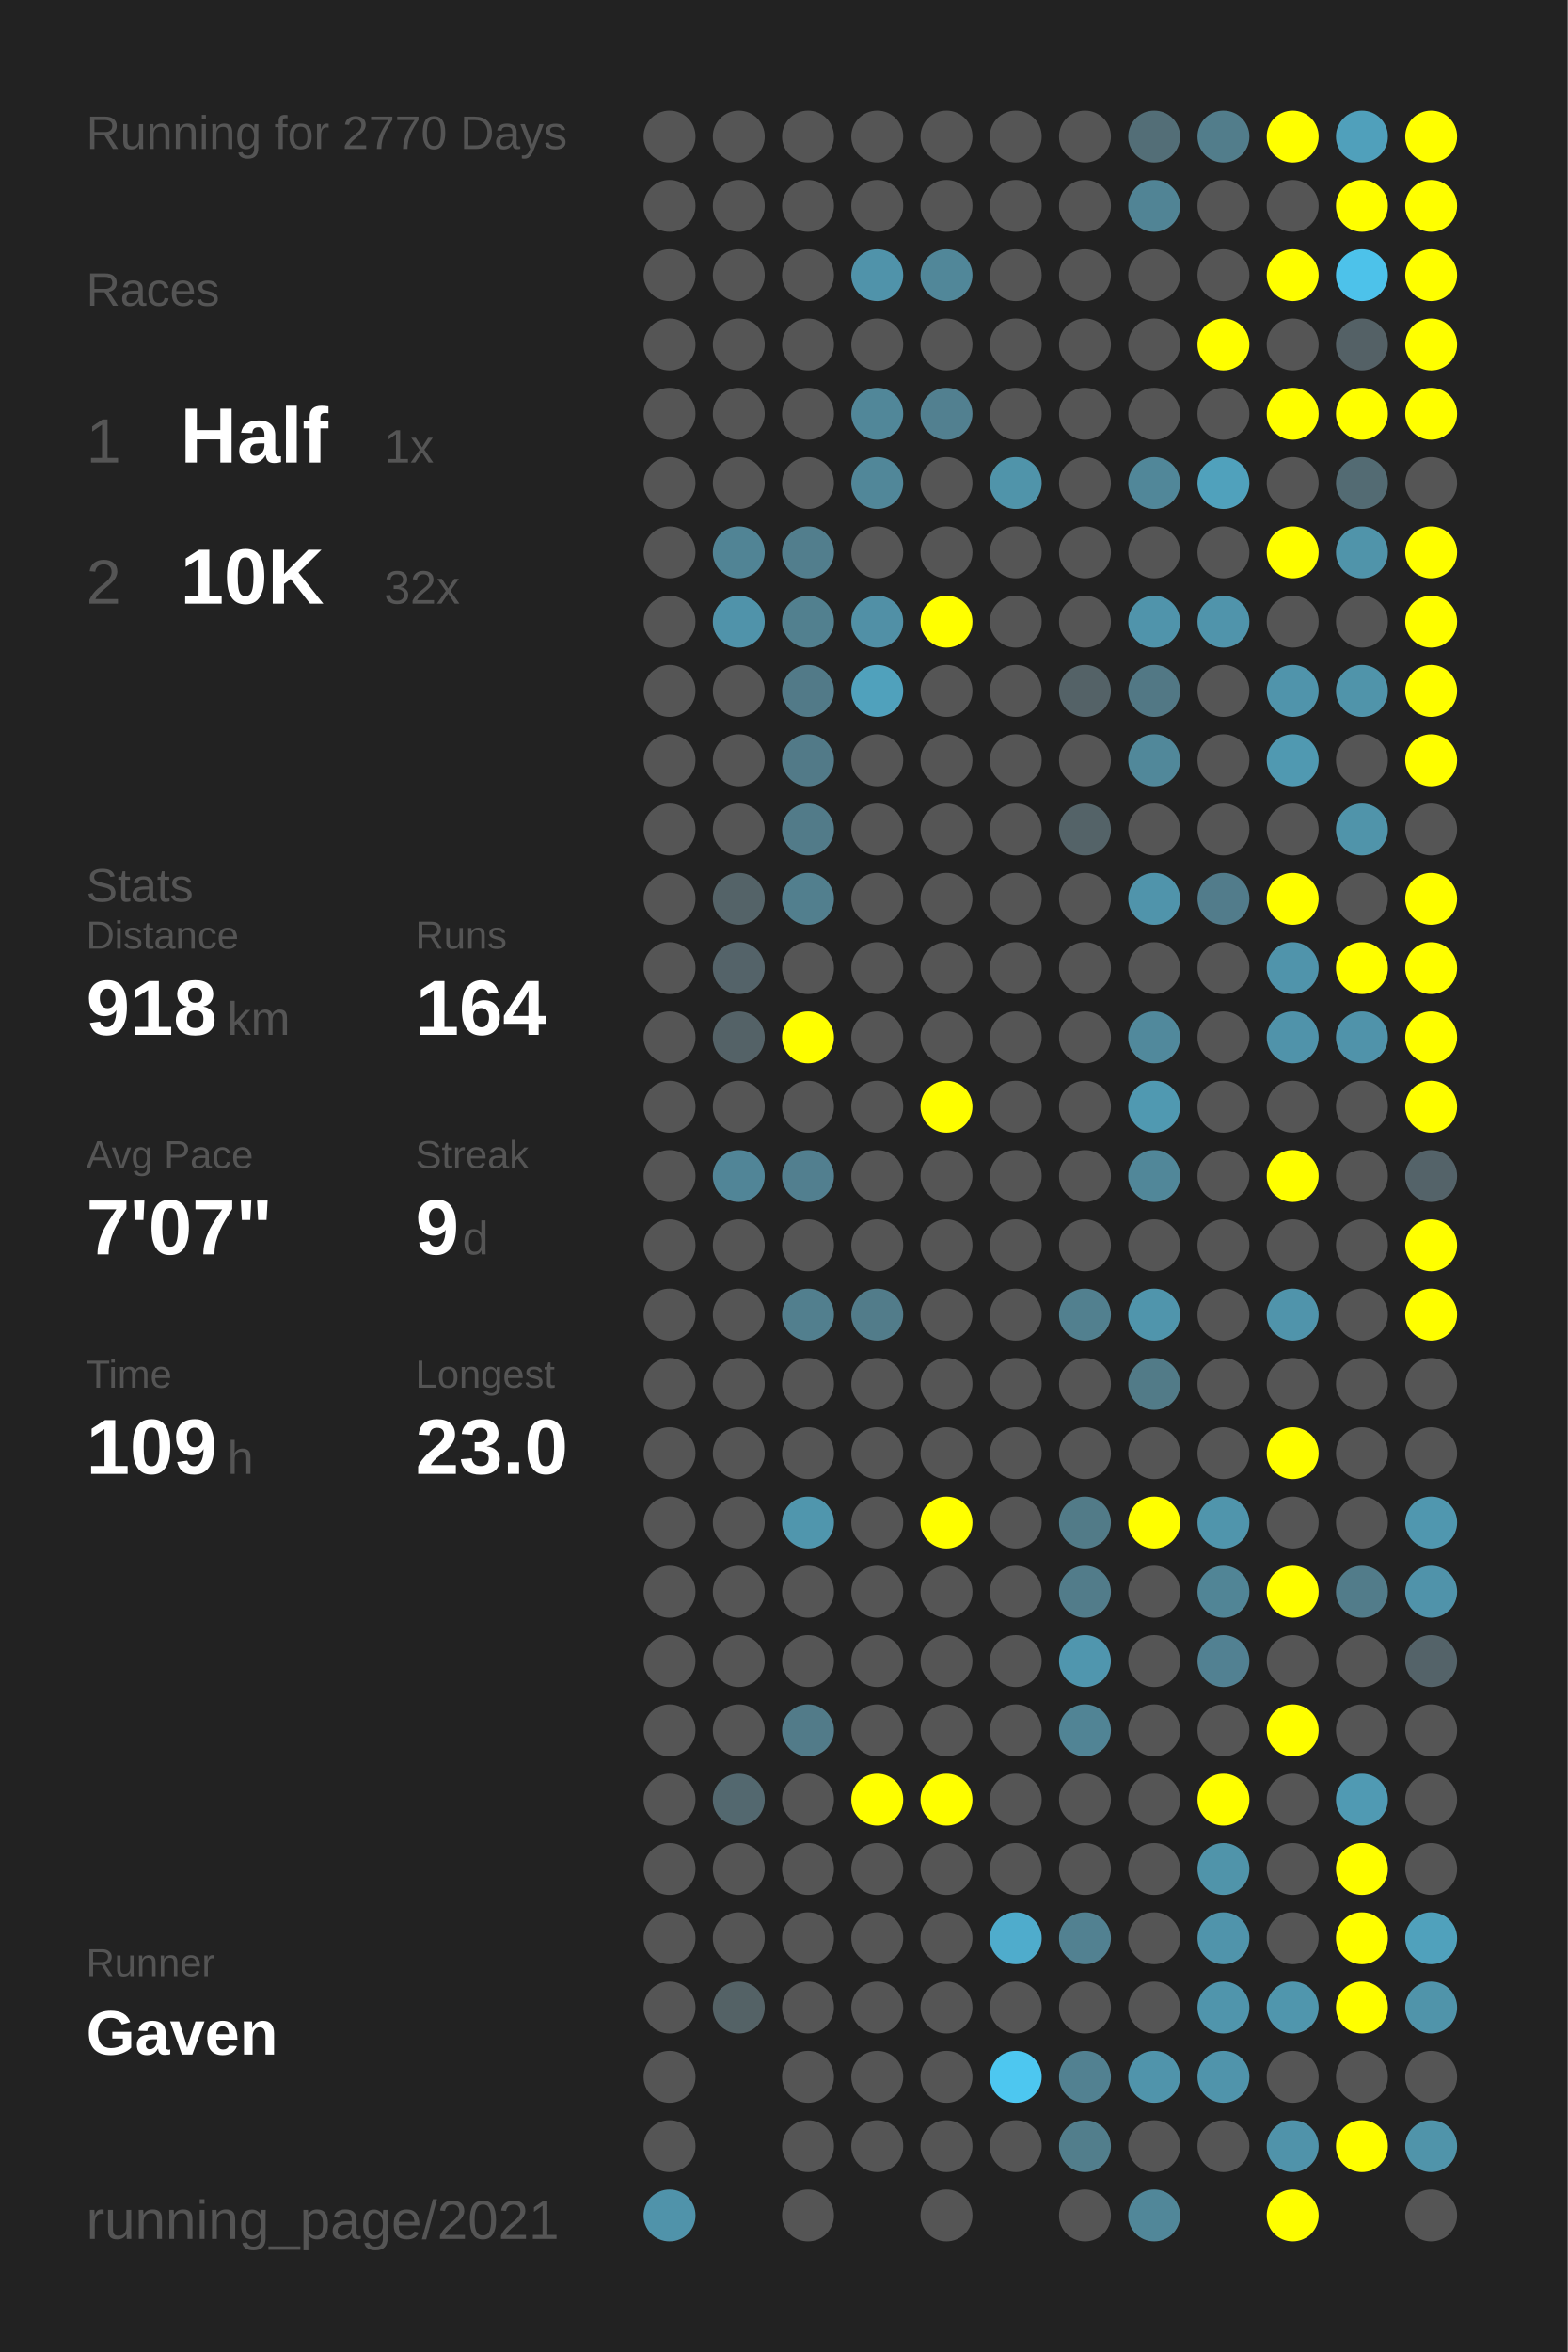
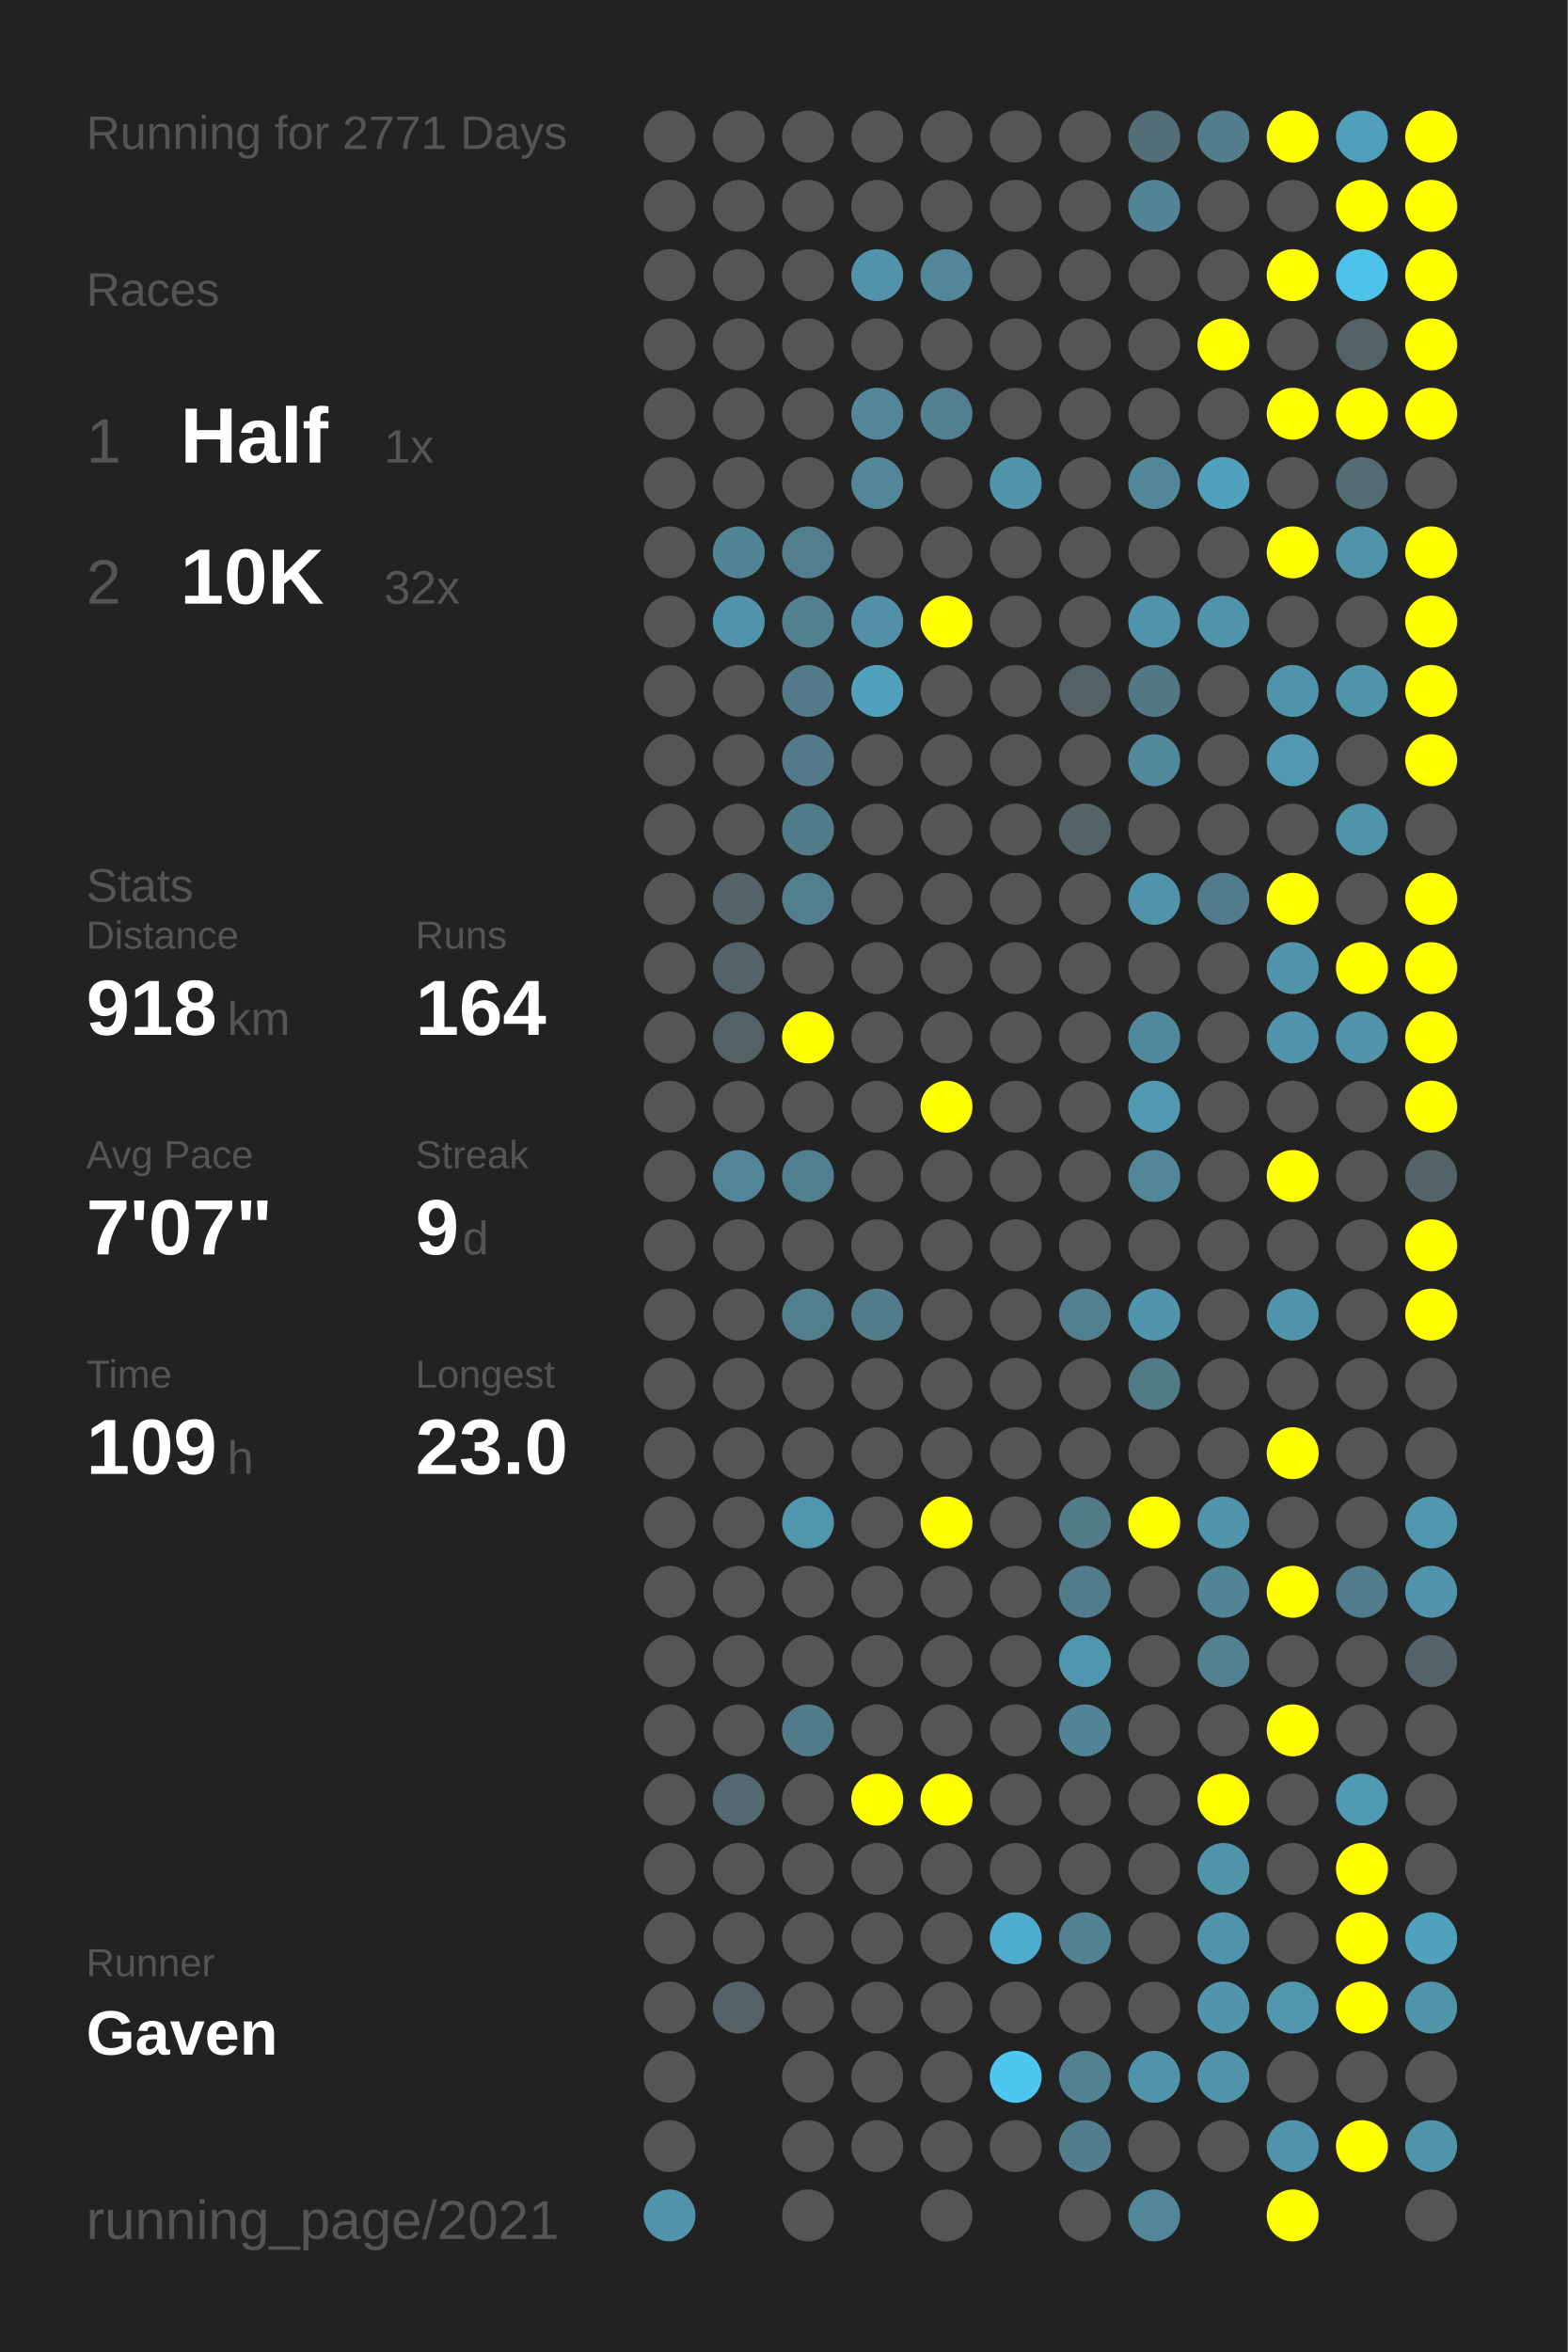
<svg xmlns="http://www.w3.org/2000/svg" baseProfile="full" height="300mm" version="1.1" viewBox="0,0,200,300" width="200mm">
  <defs />
  <rect fill="#222222" height="300" width="200" x="0" y="0" />
-   <text fill="#555555" style="font-size:6px; font-family:Arial;" x="11" y="19">Running for 2770 Days</text>
+   <text fill="#555555" style="font-size:6px; font-family:Arial;" x="11" y="19">Running for 2771 Days</text>
  <text fill="#555555" style="font-size:6px; font-family:Arial;" x="11" y="39">Races</text>
  <text fill="#555555" style="font-size:8px; font-family:Arial;" x="11" y="59">1</text>
  <text fill="#FFFFFF" style="font-size:10px; font-family:Arial; font-weight:bold;" x="23" y="59">Half</text>
  <text fill="#555555" style="font-size:6px; font-family:Arial;" x="49" y="59">1x</text>
  <text fill="#555555" style="font-size:8px; font-family:Arial;" x="11" y="77">2</text>
  <text fill="#FFFFFF" style="font-size:10px; font-family:Arial; font-weight:bold;" x="23" y="77">10K</text>
  <text fill="#555555" style="font-size:6px; font-family:Arial;" x="49" y="77">32x</text>
  <text fill="#555555" style="font-size:6px; font-family:Arial;" x="11" y="115">Stats</text>
  <text fill="#555555" style="font-size:5px; font-family:Arial;" x="11" y="121">Distance</text>
  <text fill="#FFFFFF" style="font-size:10px; font-family:Arial; font-weight:bold;" x="11" y="132">918</text>
  <text fill="#555555" style="font-size:6px; font-family:Arial;" x="29" y="132">km</text>
  <text fill="#555555" style="font-size:5px; font-family:Arial;" x="53" y="121">Runs</text>
  <text fill="#FFFFFF" style="font-size:10px; font-family:Arial; font-weight:bold;" x="53" y="132">164</text>
  <text fill="#555555" style="font-size:5px; font-family:Arial;" x="11" y="149">Avg Pace</text>
  <text fill="#FFFFFF" style="font-size:10px; font-family:Arial; font-weight:bold;" x="11" y="160">7'07"</text>
  <text fill="#555555" style="font-size:5px; font-family:Arial;" x="53" y="149">Streak</text>
  <text fill="#FFFFFF" style="font-size:10px; font-family:Arial; font-weight:bold;" x="53" y="160">9</text>
  <text fill="#555555" style="font-size:6px; font-family:Arial;" x="59" y="160">d</text>
  <text fill="#555555" style="font-size:5px; font-family:Arial;" x="11" y="177">Time</text>
  <text fill="#FFFFFF" style="font-size:10px; font-family:Arial; font-weight:bold;" x="11" y="188">109</text>
  <text fill="#555555" style="font-size:6px; font-family:Arial;" x="29" y="188">h</text>
  <text fill="#555555" style="font-size:5px; font-family:Arial;" x="53" y="177">Longest</text>
  <text fill="#FFFFFF" style="font-size:10px; font-family:Arial; font-weight:bold;" x="53" y="188">23.0</text>
  <text fill="#555555" style="font-size:5px; font-family:Arial;" x="11" y="252.065">Runner</text>
  <text fill="#FFFFFF" style="font-size:8px; font-family:Arial; font-weight:bold;" x="11" y="262.065">Gaven</text>
  <text fill="#555555" style="font-size:7px; font-family:Arial;" x="11" y="285.581">running_page/2021</text>
  <circle cx="85.417" cy="17.419" fill="#555555" r="3.312" />
  <circle cx="85.417" cy="26.258" fill="#555555" r="3.312" />
  <circle cx="85.417" cy="35.097" fill="#555555" r="3.312" />
  <circle cx="85.417" cy="43.935" fill="#555555" r="3.312" />
  <circle cx="85.417" cy="52.774" fill="#555555" r="3.312" />
  <circle cx="85.417" cy="61.613" fill="#555555" r="3.312" />
  <circle cx="85.417" cy="70.452" fill="#555555" r="3.312" />
  <circle cx="85.417" cy="79.29" fill="#555555" r="3.312" />
  <circle cx="85.417" cy="88.129" fill="#555555" r="3.312" />
  <circle cx="85.417" cy="96.968" fill="#555555" r="3.312" />
  <circle cx="85.417" cy="105.806" fill="#555555" r="3.312" />
  <circle cx="85.417" cy="114.645" fill="#555555" r="3.312" />
  <circle cx="85.417" cy="123.484" fill="#555555" r="3.312" />
  <circle cx="85.417" cy="132.323" fill="#555555" r="3.312" />
  <circle cx="85.417" cy="141.161" fill="#555555" r="3.312" />
  <circle cx="85.417" cy="150" fill="#555555" r="3.312" />
  <circle cx="85.417" cy="158.839" fill="#555555" r="3.312" />
  <circle cx="85.417" cy="167.677" fill="#555555" r="3.312" />
  <circle cx="85.417" cy="176.516" fill="#555555" r="3.312" />
  <circle cx="85.417" cy="185.355" fill="#555555" r="3.312" />
  <circle cx="85.417" cy="194.194" fill="#555555" r="3.312" />
  <circle cx="85.417" cy="203.032" fill="#555555" r="3.312" />
  <circle cx="85.417" cy="211.871" fill="#555555" r="3.312" />
  <circle cx="85.417" cy="220.71" fill="#555555" r="3.312" />
  <circle cx="85.417" cy="229.548" fill="#555555" r="3.312" />
  <circle cx="85.417" cy="238.387" fill="#555555" r="3.312" />
  <circle cx="85.417" cy="247.226" fill="#555555" r="3.312" />
  <circle cx="85.417" cy="256.065" fill="#555555" r="3.312" />
  <circle cx="85.417" cy="264.903" fill="#555555" r="3.312" />
  <circle cx="85.417" cy="273.742" fill="#555555" r="3.312" />
  <circle cx="85.417" cy="282.581" fill="#5093aa" r="3.312" />
  <circle cx="94.25" cy="17.419" fill="#555555" r="3.312" />
  <circle cx="94.25" cy="26.258" fill="#555555" r="3.312" />
  <circle cx="94.25" cy="35.097" fill="#555555" r="3.312" />
  <circle cx="94.25" cy="43.935" fill="#555555" r="3.312" />
  <circle cx="94.25" cy="52.774" fill="#555555" r="3.312" />
  <circle cx="94.25" cy="61.613" fill="#555555" r="3.312" />
  <circle cx="94.25" cy="70.452" fill="#518495" r="3.312" />
  <circle cx="94.25" cy="79.29" fill="#5093aa" r="3.312" />
  <circle cx="94.25" cy="88.129" fill="#555555" r="3.312" />
  <circle cx="94.25" cy="96.968" fill="#555555" r="3.312" />
  <circle cx="94.25" cy="105.806" fill="#555555" r="3.312" />
  <circle cx="94.25" cy="114.645" fill="#546368" r="3.312" />
  <circle cx="94.25" cy="123.484" fill="#546369" r="3.312" />
  <circle cx="94.25" cy="132.323" fill="#546267" r="3.312" />
  <circle cx="94.25" cy="141.161" fill="#555555" r="3.312" />
  <circle cx="94.25" cy="150" fill="#518597" r="3.312" />
  <circle cx="94.25" cy="158.839" fill="#555555" r="3.312" />
  <circle cx="94.25" cy="167.677" fill="#555555" r="3.312" />
  <circle cx="94.25" cy="176.516" fill="#555555" r="3.312" />
  <circle cx="94.25" cy="185.355" fill="#555555" r="3.312" />
  <circle cx="94.25" cy="194.194" fill="#555555" r="3.312" />
  <circle cx="94.25" cy="203.032" fill="#555555" r="3.312" />
  <circle cx="94.25" cy="211.871" fill="#555555" r="3.312" />
  <circle cx="94.25" cy="220.71" fill="#555555" r="3.312" />
  <circle cx="94.25" cy="229.548" fill="#53686f" r="3.312" />
  <circle cx="94.25" cy="238.387" fill="#555555" r="3.312" />
  <circle cx="94.25" cy="247.226" fill="#555555" r="3.312" />
  <circle cx="94.25" cy="256.065" fill="#546266" r="3.312" />
  <circle cx="103.083" cy="17.419" fill="#555555" r="3.312" />
  <circle cx="103.083" cy="26.258" fill="#555555" r="3.312" />
  <circle cx="103.083" cy="35.097" fill="#555555" r="3.312" />
  <circle cx="103.083" cy="43.935" fill="#555555" r="3.312" />
  <circle cx="103.083" cy="52.774" fill="#555555" r="3.312" />
  <circle cx="103.083" cy="61.613" fill="#555555" r="3.312" />
  <circle cx="103.083" cy="70.452" fill="#527e8d" r="3.312" />
  <circle cx="103.083" cy="79.29" fill="#52808f" r="3.312" />
  <circle cx="103.083" cy="88.129" fill="#527a88" r="3.312" />
  <circle cx="103.083" cy="96.968" fill="#527a88" r="3.312" />
  <circle cx="103.083" cy="105.806" fill="#527b89" r="3.312" />
  <circle cx="103.083" cy="114.645" fill="#527f8e" r="3.312" />
  <circle cx="103.083" cy="123.484" fill="#555555" r="3.312" />
  <circle cx="103.083" cy="132.323" fill="#FFFF00" r="3.312" />
  <circle cx="103.083" cy="141.161" fill="#555555" r="3.312" />
  <circle cx="103.083" cy="150" fill="#527f8f" r="3.312" />
  <circle cx="103.083" cy="158.839" fill="#555555" r="3.312" />
  <circle cx="103.083" cy="167.677" fill="#527f8e" r="3.312" />
  <circle cx="103.083" cy="176.516" fill="#555555" r="3.312" />
  <circle cx="103.083" cy="185.355" fill="#555555" r="3.312" />
  <circle cx="103.083" cy="194.194" fill="#5096ad" r="3.312" />
  <circle cx="103.083" cy="203.032" fill="#555555" r="3.312" />
  <circle cx="103.083" cy="211.871" fill="#555555" r="3.312" />
  <circle cx="103.083" cy="220.71" fill="#527b89" r="3.312" />
  <circle cx="103.083" cy="229.548" fill="#555555" r="3.312" />
  <circle cx="103.083" cy="238.387" fill="#555555" r="3.312" />
  <circle cx="103.083" cy="247.226" fill="#555555" r="3.312" />
  <circle cx="103.083" cy="256.065" fill="#555555" r="3.312" />
  <circle cx="103.083" cy="264.903" fill="#555555" r="3.312" />
  <circle cx="103.083" cy="273.742" fill="#555555" r="3.312" />
  <circle cx="103.083" cy="282.581" fill="#555555" r="3.312" />
  <circle cx="111.917" cy="17.419" fill="#555555" r="3.312" />
  <circle cx="111.917" cy="26.258" fill="#555555" r="3.312" />
  <circle cx="111.917" cy="35.097" fill="#5093aa" r="3.312" />
  <circle cx="111.917" cy="43.935" fill="#555555" r="3.312" />
  <circle cx="111.917" cy="52.774" fill="#518799" r="3.312" />
  <circle cx="111.917" cy="61.613" fill="#518799" r="3.312" />
  <circle cx="111.917" cy="70.452" fill="#555555" r="3.312" />
  <circle cx="111.917" cy="79.29" fill="#5190a6" r="3.312" />
  <circle cx="111.917" cy="88.129" fill="#50a1bc" r="3.312" />
  <circle cx="111.917" cy="96.968" fill="#555555" r="3.312" />
  <circle cx="111.917" cy="105.806" fill="#555555" r="3.312" />
  <circle cx="111.917" cy="114.645" fill="#555555" r="3.312" />
  <circle cx="111.917" cy="123.484" fill="#555555" r="3.312" />
  <circle cx="111.917" cy="132.323" fill="#555555" r="3.312" />
  <circle cx="111.917" cy="141.161" fill="#555555" r="3.312" />
  <circle cx="111.917" cy="150" fill="#555555" r="3.312" />
  <circle cx="111.917" cy="158.839" fill="#555555" r="3.312" />
  <circle cx="111.917" cy="167.677" fill="#527c8a" r="3.312" />
  <circle cx="111.917" cy="176.516" fill="#555555" r="3.312" />
  <circle cx="111.917" cy="185.355" fill="#555555" r="3.312" />
  <circle cx="111.917" cy="194.194" fill="#555555" r="3.312" />
  <circle cx="111.917" cy="203.032" fill="#555555" r="3.312" />
  <circle cx="111.917" cy="211.871" fill="#555555" r="3.312" />
  <circle cx="111.917" cy="220.71" fill="#555555" r="3.312" />
  <circle cx="111.917" cy="229.548" fill="#FFFF00" r="3.312" />
  <circle cx="111.917" cy="238.387" fill="#555555" r="3.312" />
  <circle cx="111.917" cy="247.226" fill="#555555" r="3.312" />
  <circle cx="111.917" cy="256.065" fill="#555555" r="3.312" />
  <circle cx="111.917" cy="264.903" fill="#555555" r="3.312" />
  <circle cx="111.917" cy="273.742" fill="#555555" r="3.312" />
  <circle cx="120.75" cy="17.419" fill="#555555" r="3.312" />
  <circle cx="120.75" cy="26.258" fill="#555555" r="3.312" />
  <circle cx="120.75" cy="35.097" fill="#518799" r="3.312" />
  <circle cx="120.75" cy="43.935" fill="#555555" r="3.312" />
  <circle cx="120.75" cy="52.774" fill="#528090" r="3.312" />
  <circle cx="120.75" cy="61.613" fill="#555555" r="3.312" />
  <circle cx="120.75" cy="70.452" fill="#555555" r="3.312" />
  <circle cx="120.75" cy="79.29" fill="#FFFF00" r="3.312" />
  <circle cx="120.75" cy="88.129" fill="#555555" r="3.312" />
  <circle cx="120.75" cy="96.968" fill="#555555" r="3.312" />
  <circle cx="120.75" cy="105.806" fill="#555555" r="3.312" />
  <circle cx="120.75" cy="114.645" fill="#555555" r="3.312" />
  <circle cx="120.75" cy="123.484" fill="#555555" r="3.312" />
  <circle cx="120.75" cy="132.323" fill="#555555" r="3.312" />
  <circle cx="120.75" cy="141.161" fill="#FFFF00" r="3.312" />
  <circle cx="120.75" cy="150" fill="#555555" r="3.312" />
  <circle cx="120.75" cy="158.839" fill="#555555" r="3.312" />
  <circle cx="120.75" cy="167.677" fill="#555555" r="3.312" />
  <circle cx="120.75" cy="176.516" fill="#555555" r="3.312" />
  <circle cx="120.75" cy="185.355" fill="#555555" r="3.312" />
  <circle cx="120.75" cy="194.194" fill="#FFFF00" r="3.312" />
  <circle cx="120.75" cy="203.032" fill="#555555" r="3.312" />
  <circle cx="120.75" cy="211.871" fill="#555555" r="3.312" />
  <circle cx="120.75" cy="220.71" fill="#555555" r="3.312" />
  <circle cx="120.75" cy="229.548" fill="#FFFF00" r="3.312" />
  <circle cx="120.75" cy="238.387" fill="#555555" r="3.312" />
  <circle cx="120.75" cy="247.226" fill="#555555" r="3.312" />
  <circle cx="120.75" cy="256.065" fill="#555555" r="3.312" />
  <circle cx="120.75" cy="264.903" fill="#555555" r="3.312" />
  <circle cx="120.75" cy="273.742" fill="#555555" r="3.312" />
  <circle cx="120.75" cy="282.581" fill="#555555" r="3.312" />
  <circle cx="129.583" cy="17.419" fill="#555555" r="3.312" />
  <circle cx="129.583" cy="26.258" fill="#555555" r="3.312" />
  <circle cx="129.583" cy="35.097" fill="#555555" r="3.312" />
  <circle cx="129.583" cy="43.935" fill="#555555" r="3.312" />
  <circle cx="129.583" cy="52.774" fill="#555555" r="3.312" />
  <circle cx="129.583" cy="61.613" fill="#5094aa" r="3.312" />
  <circle cx="129.583" cy="70.452" fill="#555555" r="3.312" />
  <circle cx="129.583" cy="79.29" fill="#555555" r="3.312" />
  <circle cx="129.583" cy="88.129" fill="#555555" r="3.312" />
  <circle cx="129.583" cy="96.968" fill="#555555" r="3.312" />
  <circle cx="129.583" cy="105.806" fill="#555555" r="3.312" />
  <circle cx="129.583" cy="114.645" fill="#555555" r="3.312" />
  <circle cx="129.583" cy="123.484" fill="#555555" r="3.312" />
  <circle cx="129.583" cy="132.323" fill="#555555" r="3.312" />
  <circle cx="129.583" cy="141.161" fill="#555555" r="3.312" />
  <circle cx="129.583" cy="150" fill="#555555" r="3.312" />
  <circle cx="129.583" cy="158.839" fill="#555555" r="3.312" />
  <circle cx="129.583" cy="167.677" fill="#555555" r="3.312" />
  <circle cx="129.583" cy="176.516" fill="#555555" r="3.312" />
  <circle cx="129.583" cy="185.355" fill="#555555" r="3.312" />
  <circle cx="129.583" cy="194.194" fill="#555555" r="3.312" />
  <circle cx="129.583" cy="203.032" fill="#555555" r="3.312" />
  <circle cx="129.583" cy="211.871" fill="#555555" r="3.312" />
  <circle cx="129.583" cy="220.71" fill="#555555" r="3.312" />
  <circle cx="129.583" cy="229.548" fill="#555555" r="3.312" />
  <circle cx="129.583" cy="238.387" fill="#555555" r="3.312" />
  <circle cx="129.583" cy="247.226" fill="#4faccc" r="3.312" />
  <circle cx="129.583" cy="256.065" fill="#555555" r="3.312" />
  <circle cx="129.583" cy="264.903" fill="#4dc7f0" r="3.312" />
  <circle cx="129.583" cy="273.742" fill="#555555" r="3.312" />
  <circle cx="138.417" cy="17.419" fill="#555555" r="3.312" />
  <circle cx="138.417" cy="26.258" fill="#555555" r="3.312" />
  <circle cx="138.417" cy="35.097" fill="#555555" r="3.312" />
  <circle cx="138.417" cy="43.935" fill="#555555" r="3.312" />
  <circle cx="138.417" cy="52.774" fill="#555555" r="3.312" />
  <circle cx="138.417" cy="61.613" fill="#555555" r="3.312" />
  <circle cx="138.417" cy="70.452" fill="#555555" r="3.312" />
  <circle cx="138.417" cy="79.29" fill="#555555" r="3.312" />
  <circle cx="138.417" cy="88.129" fill="#546267" r="3.312" />
  <circle cx="138.417" cy="96.968" fill="#555555" r="3.312" />
  <circle cx="138.417" cy="105.806" fill="#546368" r="3.312" />
  <circle cx="138.417" cy="114.645" fill="#555555" r="3.312" />
  <circle cx="138.417" cy="123.484" fill="#555555" r="3.312" />
  <circle cx="138.417" cy="132.323" fill="#555555" r="3.312" />
  <circle cx="138.417" cy="141.161" fill="#555555" r="3.312" />
  <circle cx="138.417" cy="150" fill="#555555" r="3.312" />
  <circle cx="138.417" cy="158.839" fill="#555555" r="3.312" />
  <circle cx="138.417" cy="167.677" fill="#52808f" r="3.312" />
  <circle cx="138.417" cy="176.516" fill="#555555" r="3.312" />
  <circle cx="138.417" cy="185.355" fill="#555555" r="3.312" />
  <circle cx="138.417" cy="194.194" fill="#527b88" r="3.312" />
  <circle cx="138.417" cy="203.032" fill="#527c8a" r="3.312" />
  <circle cx="138.417" cy="211.871" fill="#5096ae" r="3.312" />
  <circle cx="138.417" cy="220.71" fill="#518495" r="3.312" />
  <circle cx="138.417" cy="229.548" fill="#555555" r="3.312" />
  <circle cx="138.417" cy="238.387" fill="#555555" r="3.312" />
  <circle cx="138.417" cy="247.226" fill="#528191" r="3.312" />
  <circle cx="138.417" cy="256.065" fill="#555555" r="3.312" />
  <circle cx="138.417" cy="264.903" fill="#528191" r="3.312" />
  <circle cx="138.417" cy="273.742" fill="#527e8c" r="3.312" />
  <circle cx="138.417" cy="282.581" fill="#555555" r="3.312" />
  <circle cx="147.25" cy="17.419" fill="#536e77" r="3.312" />
  <circle cx="147.25" cy="26.258" fill="#518495" r="3.312" />
  <circle cx="147.25" cy="35.097" fill="#555555" r="3.312" />
  <circle cx="147.25" cy="43.935" fill="#555555" r="3.312" />
  <circle cx="147.25" cy="52.774" fill="#555555" r="3.312" />
  <circle cx="147.25" cy="61.613" fill="#518799" r="3.312" />
  <circle cx="147.25" cy="70.452" fill="#555555" r="3.312" />
  <circle cx="147.25" cy="79.29" fill="#5094ab" r="3.312" />
  <circle cx="147.25" cy="88.129" fill="#527885" r="3.312" />
  <circle cx="147.25" cy="96.968" fill="#51889a" r="3.312" />
  <circle cx="147.25" cy="105.806" fill="#555555" r="3.312" />
  <circle cx="147.25" cy="114.645" fill="#5094ab" r="3.312" />
  <circle cx="147.25" cy="123.484" fill="#555555" r="3.312" />
  <circle cx="147.25" cy="132.323" fill="#51899c" r="3.312" />
  <circle cx="147.25" cy="141.161" fill="#5099b1" r="3.312" />
  <circle cx="147.25" cy="150" fill="#518799" r="3.312" />
  <circle cx="147.25" cy="158.839" fill="#555555" r="3.312" />
  <circle cx="147.25" cy="167.677" fill="#5095ac" r="3.312" />
  <circle cx="147.25" cy="176.516" fill="#527b88" r="3.312" />
  <circle cx="147.25" cy="185.355" fill="#555555" r="3.312" />
  <circle cx="147.25" cy="194.194" fill="#FFFF00" r="3.312" />
  <circle cx="147.25" cy="203.032" fill="#555555" r="3.312" />
  <circle cx="147.25" cy="211.871" fill="#555555" r="3.312" />
  <circle cx="147.25" cy="220.71" fill="#555555" r="3.312" />
  <circle cx="147.25" cy="229.548" fill="#555555" r="3.312" />
  <circle cx="147.25" cy="238.387" fill="#555555" r="3.312" />
  <circle cx="147.25" cy="247.226" fill="#555555" r="3.312" />
  <circle cx="147.25" cy="256.065" fill="#555555" r="3.312" />
  <circle cx="147.25" cy="264.903" fill="#5094ab" r="3.312" />
  <circle cx="147.25" cy="273.742" fill="#555555" r="3.312" />
  <circle cx="147.25" cy="282.581" fill="#518799" r="3.312" />
  <circle cx="156.083" cy="17.419" fill="#527d8b" r="3.312" />
  <circle cx="156.083" cy="26.258" fill="#555555" r="3.312" />
  <circle cx="156.083" cy="35.097" fill="#555555" r="3.312" />
  <circle cx="156.083" cy="43.935" fill="#FFFF00" r="3.312" />
  <circle cx="156.083" cy="52.774" fill="#555555" r="3.312" />
  <circle cx="156.083" cy="61.613" fill="#50a1bc" r="3.312" />
  <circle cx="156.083" cy="70.452" fill="#555555" r="3.312" />
  <circle cx="156.083" cy="79.29" fill="#5094ab" r="3.312" />
  <circle cx="156.083" cy="88.129" fill="#555555" r="3.312" />
  <circle cx="156.083" cy="96.968" fill="#555555" r="3.312" />
  <circle cx="156.083" cy="105.806" fill="#555555" r="3.312" />
  <circle cx="156.083" cy="114.645" fill="#527c8b" r="3.312" />
  <circle cx="156.083" cy="123.484" fill="#555555" r="3.312" />
  <circle cx="156.083" cy="132.323" fill="#555555" r="3.312" />
  <circle cx="156.083" cy="141.161" fill="#555555" r="3.312" />
  <circle cx="156.083" cy="150" fill="#555555" r="3.312" />
  <circle cx="156.083" cy="158.839" fill="#555555" r="3.312" />
  <circle cx="156.083" cy="167.677" fill="#555555" r="3.312" />
  <circle cx="156.083" cy="176.516" fill="#555555" r="3.312" />
  <circle cx="156.083" cy="185.355" fill="#555555" r="3.312" />
  <circle cx="156.083" cy="194.194" fill="#5095ac" r="3.312" />
  <circle cx="156.083" cy="203.032" fill="#518596" r="3.312" />
  <circle cx="156.083" cy="211.871" fill="#528192" r="3.312" />
  <circle cx="156.083" cy="220.71" fill="#555555" r="3.312" />
  <circle cx="156.083" cy="229.548" fill="#FFFF00" r="3.312" />
  <circle cx="156.083" cy="238.387" fill="#5094aa" r="3.312" />
  <circle cx="156.083" cy="247.226" fill="#5094ab" r="3.312" />
  <circle cx="156.083" cy="256.065" fill="#5095ac" r="3.312" />
  <circle cx="156.083" cy="264.903" fill="#5094ab" r="3.312" />
  <circle cx="156.083" cy="273.742" fill="#555555" r="3.312" />
  <circle cx="164.917" cy="17.419" fill="#FFFF00" r="3.312" />
  <circle cx="164.917" cy="26.258" fill="#555555" r="3.312" />
  <circle cx="164.917" cy="35.097" fill="#FFFF00" r="3.312" />
  <circle cx="164.917" cy="43.935" fill="#555555" r="3.312" />
  <circle cx="164.917" cy="52.774" fill="#FFFF00" r="3.312" />
  <circle cx="164.917" cy="61.613" fill="#555555" r="3.312" />
  <circle cx="164.917" cy="70.452" fill="#FFFF00" r="3.312" />
  <circle cx="164.917" cy="79.29" fill="#555555" r="3.312" />
  <circle cx="164.917" cy="88.129" fill="#5094ab" r="3.312" />
  <circle cx="164.917" cy="96.968" fill="#5099b1" r="3.312" />
  <circle cx="164.917" cy="105.806" fill="#555555" r="3.312" />
  <circle cx="164.917" cy="114.645" fill="#FFFF00" r="3.312" />
  <circle cx="164.917" cy="123.484" fill="#5094ab" r="3.312" />
  <circle cx="164.917" cy="132.323" fill="#5093aa" r="3.312" />
  <circle cx="164.917" cy="141.161" fill="#555555" r="3.312" />
  <circle cx="164.917" cy="150" fill="#FFFF00" r="3.312" />
  <circle cx="164.917" cy="158.839" fill="#555555" r="3.312" />
  <circle cx="164.917" cy="167.677" fill="#5094ab" r="3.312" />
  <circle cx="164.917" cy="176.516" fill="#555555" r="3.312" />
  <circle cx="164.917" cy="185.355" fill="#FFFF00" r="3.312" />
  <circle cx="164.917" cy="194.194" fill="#555555" r="3.312" />
  <circle cx="164.917" cy="203.032" fill="#FFFF00" r="3.312" />
  <circle cx="164.917" cy="211.871" fill="#555555" r="3.312" />
  <circle cx="164.917" cy="220.71" fill="#FFFF00" r="3.312" />
  <circle cx="164.917" cy="229.548" fill="#555555" r="3.312" />
  <circle cx="164.917" cy="238.387" fill="#555555" r="3.312" />
  <circle cx="164.917" cy="247.226" fill="#555555" r="3.312" />
  <circle cx="164.917" cy="256.065" fill="#5096ad" r="3.312" />
  <circle cx="164.917" cy="264.903" fill="#555555" r="3.312" />
  <circle cx="164.917" cy="273.742" fill="#5093aa" r="3.312" />
  <circle cx="164.917" cy="282.581" fill="#FFFF00" r="3.312" />
  <circle cx="173.75" cy="17.419" fill="#50a0bb" r="3.312" />
  <circle cx="173.75" cy="26.258" fill="#FFFF00" r="3.312" />
  <circle cx="173.75" cy="35.097" fill="#4dc2ea" r="3.312" />
  <circle cx="173.75" cy="43.935" fill="#546166" r="3.312" />
  <circle cx="173.75" cy="52.774" fill="#FFFF00" r="3.312" />
  <circle cx="173.75" cy="61.613" fill="#536b73" r="3.312" />
  <circle cx="173.75" cy="70.452" fill="#5094aa" r="3.312" />
  <circle cx="173.75" cy="79.29" fill="#555555" r="3.312" />
  <circle cx="173.75" cy="88.129" fill="#5094aa" r="3.312" />
  <circle cx="173.75" cy="96.968" fill="#555555" r="3.312" />
  <circle cx="173.75" cy="105.806" fill="#5094aa" r="3.312" />
  <circle cx="173.75" cy="114.645" fill="#555555" r="3.312" />
  <circle cx="173.75" cy="123.484" fill="#FFFF00" r="3.312" />
  <circle cx="173.75" cy="132.323" fill="#5093aa" r="3.312" />
  <circle cx="173.75" cy="141.161" fill="#555555" r="3.312" />
  <circle cx="173.75" cy="150" fill="#555555" r="3.312" />
  <circle cx="173.75" cy="158.839" fill="#555555" r="3.312" />
  <circle cx="173.75" cy="167.677" fill="#555555" r="3.312" />
  <circle cx="173.75" cy="176.516" fill="#555555" r="3.312" />
  <circle cx="173.75" cy="185.355" fill="#555555" r="3.312" />
  <circle cx="173.75" cy="194.194" fill="#555555" r="3.312" />
  <circle cx="173.75" cy="203.032" fill="#527c8a" r="3.312" />
  <circle cx="173.75" cy="211.871" fill="#555555" r="3.312" />
  <circle cx="173.75" cy="220.71" fill="#555555" r="3.312" />
  <circle cx="173.75" cy="229.548" fill="#509ab3" r="3.312" />
  <circle cx="173.75" cy="238.387" fill="#FFFF00" r="3.312" />
  <circle cx="173.75" cy="247.226" fill="#FFFF00" r="3.312" />
  <circle cx="173.75" cy="256.065" fill="#FFFF00" r="3.312" />
  <circle cx="173.75" cy="264.903" fill="#555555" r="3.312" />
  <circle cx="173.75" cy="273.742" fill="#FFFF00" r="3.312" />
  <circle cx="182.583" cy="17.419" fill="#FFFF00" r="3.312" />
  <circle cx="182.583" cy="26.258" fill="#FFFF00" r="3.312" />
  <circle cx="182.583" cy="35.097" fill="#FFFF00" r="3.312" />
  <circle cx="182.583" cy="43.935" fill="#FFFF00" r="3.312" />
  <circle cx="182.583" cy="52.774" fill="#FFFF00" r="3.312" />
  <circle cx="182.583" cy="61.613" fill="#555555" r="3.312" />
  <circle cx="182.583" cy="70.452" fill="#FFFF00" r="3.312" />
  <circle cx="182.583" cy="79.29" fill="#FFFF00" r="3.312" />
  <circle cx="182.583" cy="88.129" fill="#FFFF00" r="3.312" />
  <circle cx="182.583" cy="96.968" fill="#FFFF00" r="3.312" />
  <circle cx="182.583" cy="105.806" fill="#555555" r="3.312" />
  <circle cx="182.583" cy="114.645" fill="#FFFF00" r="3.312" />
  <circle cx="182.583" cy="123.484" fill="#FFFF00" r="3.312" />
  <circle cx="182.583" cy="132.323" fill="#FFFF00" r="3.312" />
  <circle cx="182.583" cy="141.161" fill="#FFFF00" r="3.312" />
  <circle cx="182.583" cy="150" fill="#546369" r="3.312" />
  <circle cx="182.583" cy="158.839" fill="#FFFF00" r="3.312" />
  <circle cx="182.583" cy="167.677" fill="#FFFF00" r="3.312" />
  <circle cx="182.583" cy="176.516" fill="#555555" r="3.312" />
  <circle cx="182.583" cy="185.355" fill="#555555" r="3.312" />
  <circle cx="182.583" cy="194.194" fill="#5097af" r="3.312" />
  <circle cx="182.583" cy="203.032" fill="#5093aa" r="3.312" />
  <circle cx="182.583" cy="211.871" fill="#546369" r="3.312" />
  <circle cx="182.583" cy="220.71" fill="#555555" r="3.312" />
  <circle cx="182.583" cy="229.548" fill="#555555" r="3.312" />
  <circle cx="182.583" cy="238.387" fill="#555555" r="3.312" />
  <circle cx="182.583" cy="247.226" fill="#50a1bc" r="3.312" />
  <circle cx="182.583" cy="256.065" fill="#5094aa" r="3.312" />
  <circle cx="182.583" cy="264.903" fill="#555555" r="3.312" />
  <circle cx="182.583" cy="273.742" fill="#5094aa" r="3.312" />
  <circle cx="182.583" cy="282.581" fill="#555555" r="3.312" />
</svg>
